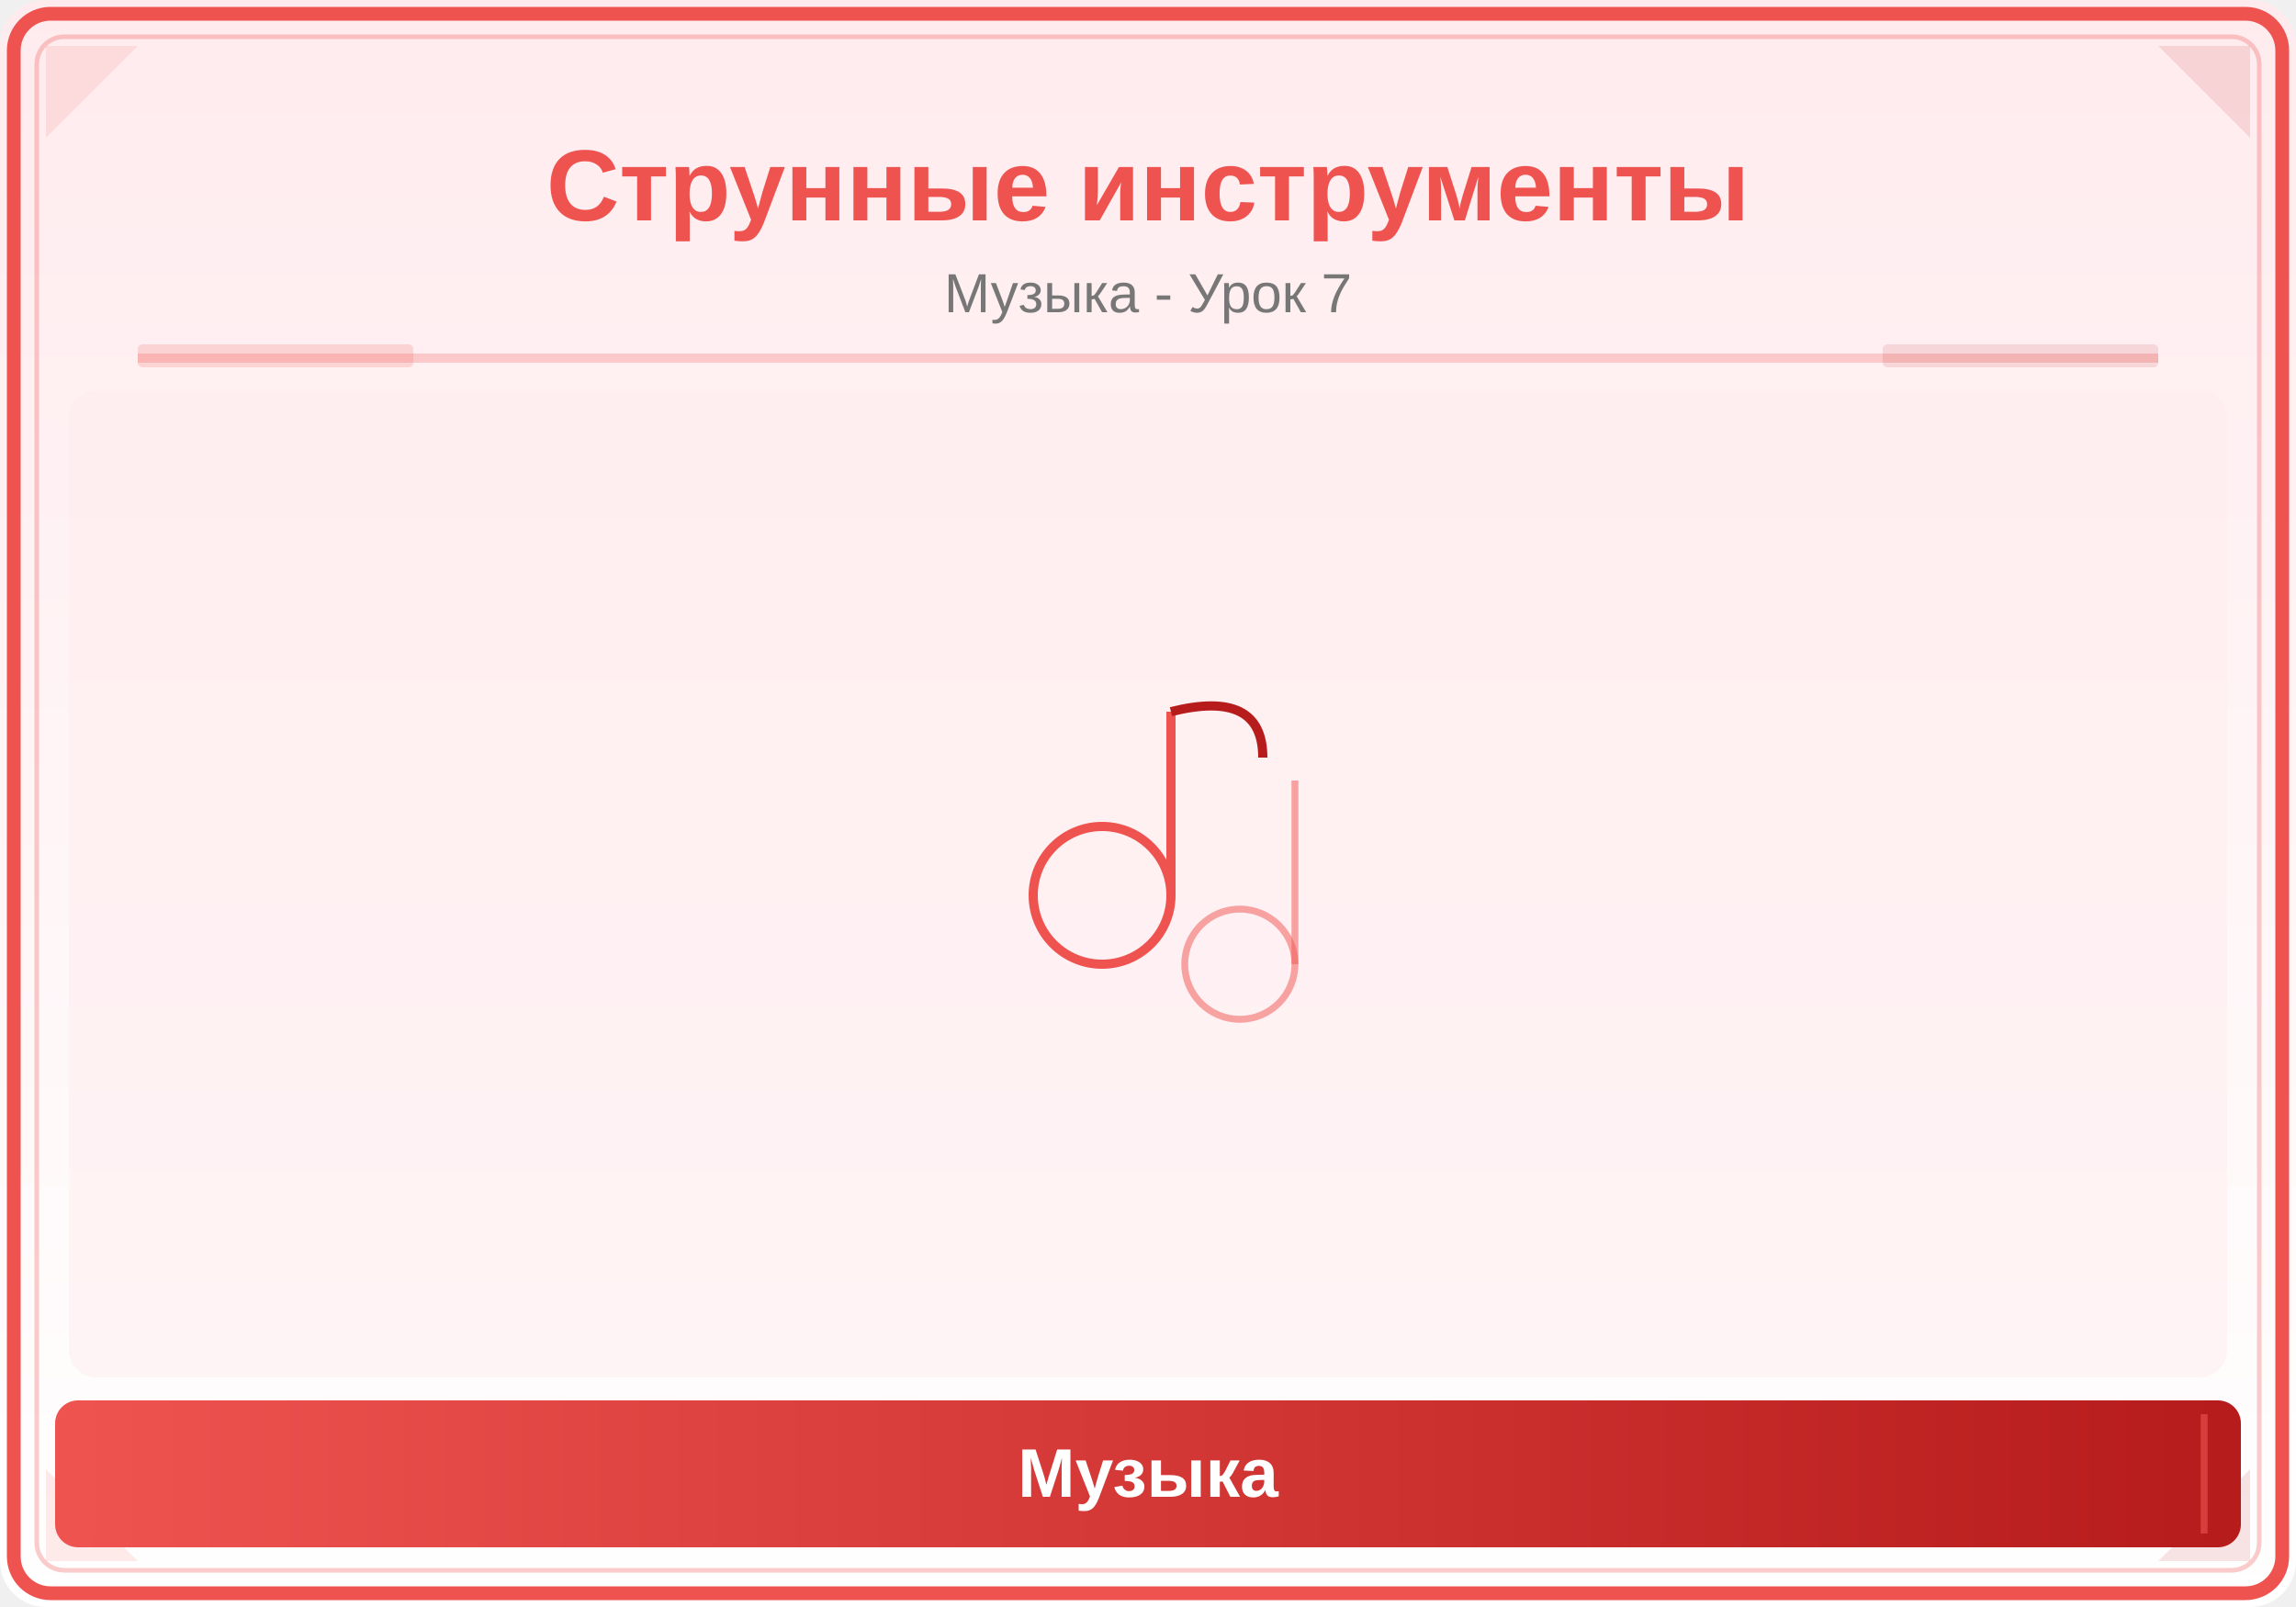
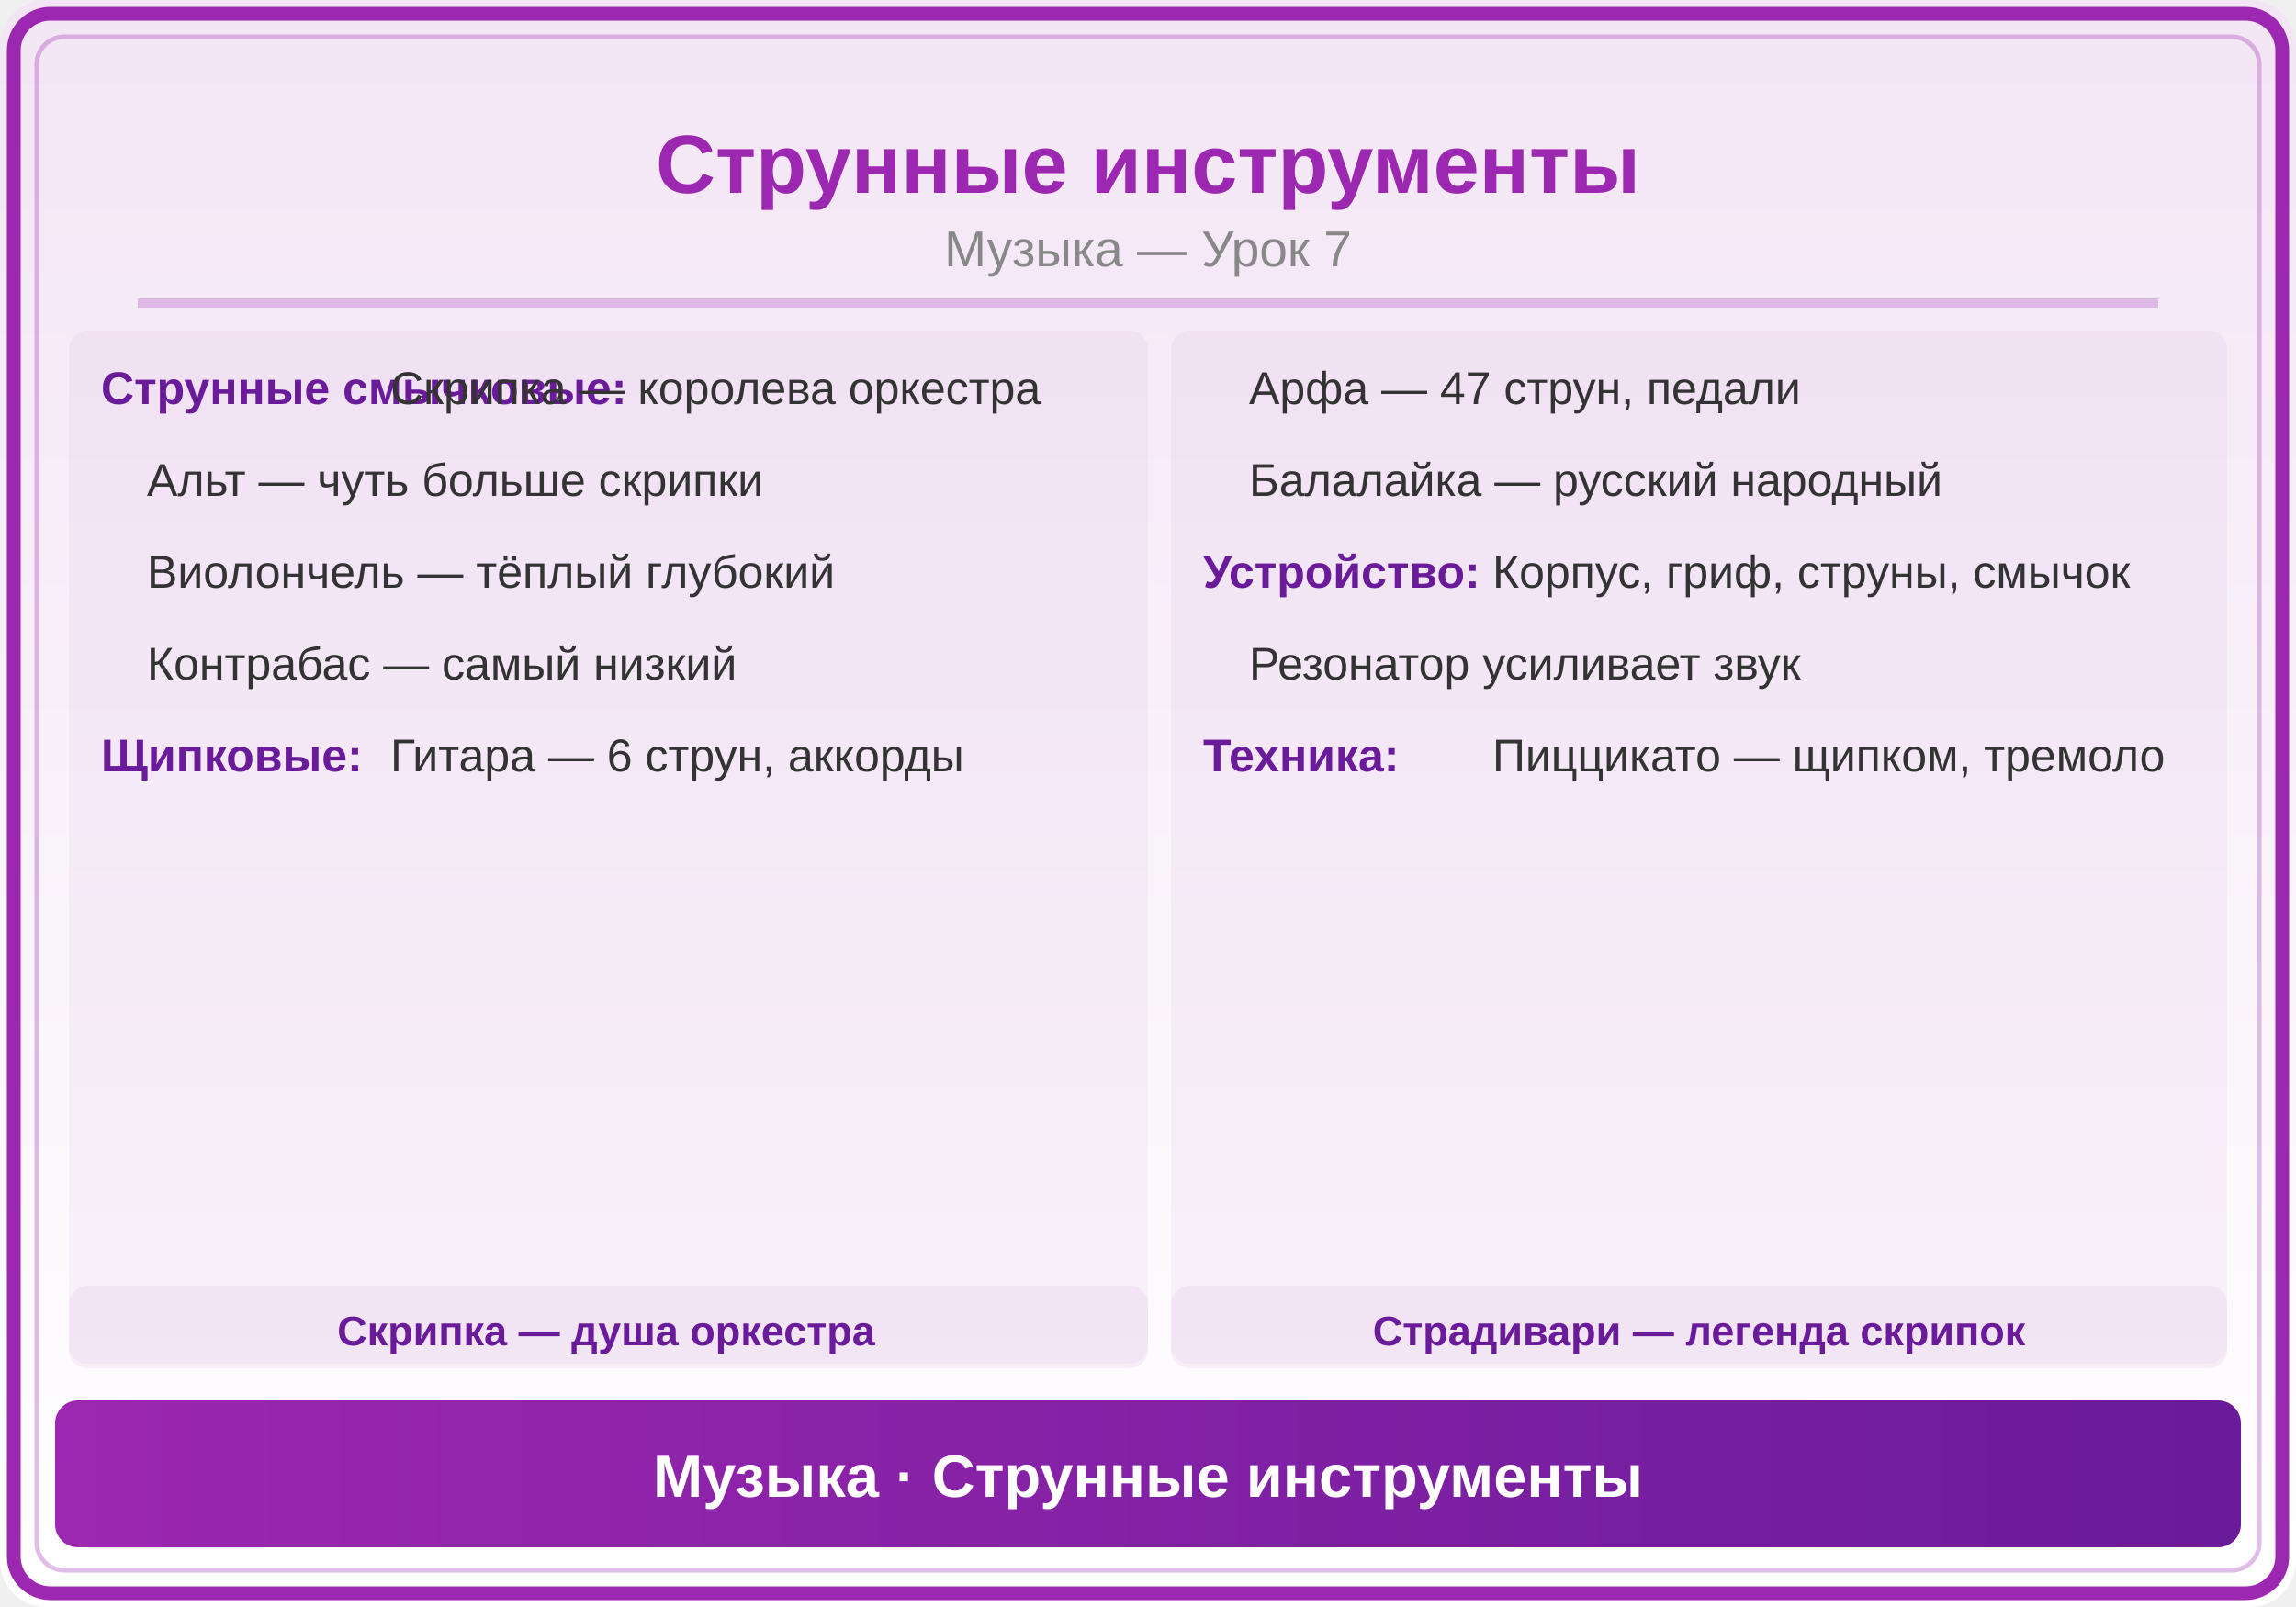
<svg xmlns="http://www.w3.org/2000/svg" viewBox="0 0 500 350">
  <defs>
    <linearGradient id="bg" x1="0" y1="0" x2="0" y2="1">
-       <stop offset="0%" stop-color="#FFEBEE" />
-       <stop offset="100%" stop-color="#FFFFFF" />
+       <stop offset="0%" stop-color="#F3E5F5" />
+       <stop offset="100%" stop-color="#FFF" />
    </linearGradient>
-     <linearGradient id="panel" x1="0" y1="0" x2="1" y2="0">
-       <stop offset="0%" stop-color="#EF5350" />
-       <stop offset="100%" stop-color="#B71C1C" />
+     <linearGradient id="hdr" x1="0" y1="0" x2="1" y2="0">
+       <stop offset="0%" stop-color="#9C27B0" />
+       <stop offset="100%" stop-color="#6A1B9A" />
    </linearGradient>
  </defs>
  <rect width="500" height="350" fill="url(#bg)" rx="10" />
-   <rect x="3" y="3" width="494" height="344" rx="8" fill="none" stroke="#EF5350" stroke-width="3" />
-   <rect x="8" y="8" width="484" height="334" rx="6" fill="none" stroke="#EF5350" stroke-width="1" opacity="0.3" />
-   <polygon points="10,10 30,10 10,30" fill="#EF5350" opacity="0.12" />
-   <polygon points="490,10 470,10 490,30" fill="#B71C1C" opacity="0.12" />
-   <polygon points="10,340 30,340 10,320" fill="#EF5350" opacity="0.12" />
-   <polygon points="490,340 470,340 490,320" fill="#B71C1C" opacity="0.12" />
-   <text x="250" y="48" font-family="Arial,sans-serif" font-size="22" font-weight="bold" fill="#EF5350" text-anchor="middle">Струнные инструменты</text>
-   <text x="250" y="68" font-family="Arial,sans-serif" font-size="12" fill="#777" text-anchor="middle">Музыка - Урок 7</text>
-   <line x1="30" y1="78" x2="470" y2="78" stroke="#EF5350" stroke-width="2" opacity="0.25" />
-   <rect x="30" y="75" width="60" height="5" fill="#EF5350" opacity="0.18" rx="1" />
-   <rect x="410" y="75" width="60" height="5" fill="#B71C1C" opacity="0.12" rx="1" />
-   <clipPath id="ill">
-     <rect x="15" y="85" width="470" height="215" rx="6" />
-   </clipPath>
-   <g clip-path="url(#ill)">
-     <rect x="15" y="85" width="470" height="215" fill="#FFEBEE" opacity="0.5" />
-     <circle cx="240" cy="195" r="15" fill="none" stroke="#EF5350" stroke-width="2" />
-     <line x1="255" y1="195" x2="255" y2="155" stroke="#EF5350" stroke-width="2" />
-     <path d="M255,155 Q275,150 275,165" fill="none" stroke="#B71C1C" stroke-width="2" />
-     <circle cx="270" cy="210" r="12" fill="none" stroke="#EF5350" stroke-width="1.5" opacity="0.5" />
-     <line x1="282" y1="210" x2="282" y2="170" stroke="#EF5350" stroke-width="1.5" opacity="0.5" />
-   </g>
-   <rect x="12" y="305" width="476" height="32" rx="5" fill="url(#panel)" />
-   <line x1="20" y1="308" x2="20" y2="334" stroke="#EF5350" stroke-width="1.5" opacity="0.6" />
-   <line x1="480" y1="308" x2="480" y2="334" stroke="#EF5350" stroke-width="1.5" opacity="0.6" />
-   <text x="250" y="326" font-family="Arial,sans-serif" font-size="15" text-anchor="middle" fill="white" font-weight="bold">Музыка</text>
+   <rect x="3" y="3" width="494" height="344" rx="8" fill="none" stroke="#9C27B0" stroke-width="3" />
+   <rect x="8" y="8" width="484" height="334" rx="6" fill="none" stroke="#9C27B0" stroke-width="1" opacity="0.3" />
+   <text x="250" y="42" font-family="Arial,sans-serif" font-size="18" font-weight="bold" fill="#9C27B0" text-anchor="middle">Струнные инструменты</text>
+   <text x="250" y="58" font-family="Arial,sans-serif" font-size="11" fill="#888" text-anchor="middle">Музыка — Урок 7</text>
+   <line x1="30" y1="66" x2="470" y2="66" stroke="#9C27B0" stroke-width="2" opacity="0.25" />
+   <rect x="15" y="72" width="235" height="225" rx="4" fill="#9C27B0" opacity="0.05" />
+   <text x="22" y="88" font-family="Arial,sans-serif" font-size="10" fill="#6A1B9A" font-weight="bold">Струнные смычковые:</text>
+   <text x="85" y="88" font-family="Arial,sans-serif" font-size="10" fill="#333">Скрипка — королева оркестра</text>
+   <text x="32" y="108" font-family="Arial,sans-serif" font-size="10" fill="#333">Альт — чуть больше скрипки</text>
+   <text x="32" y="128" font-family="Arial,sans-serif" font-size="10" fill="#333">Виолончель — тёплый глубокий</text>
+   <text x="32" y="148" font-family="Arial,sans-serif" font-size="10" fill="#333">Контрабас — самый низкий</text>
+   <text x="22" y="168" font-family="Arial,sans-serif" font-size="10" fill="#6A1B9A" font-weight="bold">Щипковые:</text>
+   <text x="85" y="168" font-family="Arial,sans-serif" font-size="10" fill="#333">Гитара — 6 струн, аккорды</text>
+   <rect x="255" y="72" width="230" height="225" rx="4" fill="#9C27B0" opacity="0.05" />
+   <text x="272" y="88" font-family="Arial,sans-serif" font-size="10" fill="#333">Арфа — 47 струн, педали</text>
+   <text x="272" y="108" font-family="Arial,sans-serif" font-size="10" fill="#333">Балалайка — русский народный</text>
+   <text x="262" y="128" font-family="Arial,sans-serif" font-size="10" fill="#6A1B9A" font-weight="bold">Устройство:</text>
+   <text x="325" y="128" font-family="Arial,sans-serif" font-size="10" fill="#333">Корпус, гриф, струны, смычок</text>
+   <text x="272" y="148" font-family="Arial,sans-serif" font-size="10" fill="#333">Резонатор усиливает звук</text>
+   <text x="262" y="168" font-family="Arial,sans-serif" font-size="10" fill="#6A1B9A" font-weight="bold">Техника:</text>
+   <text x="325" y="168" font-family="Arial,sans-serif" font-size="10" fill="#333">Пиццикато — щипком, тремоло</text>
+   <rect x="15" y="280" width="235" height="18" rx="4" fill="#9C27B0" opacity="0.06" />
+   <text x="132" y="293" font-family="Arial,sans-serif" font-size="9" fill="#6A1B9A" text-anchor="middle" font-weight="bold">Скрипка — душа оркестра</text>
+   <rect x="255" y="280" width="230" height="18" rx="4" fill="#9C27B0" opacity="0.06" />
+   <text x="370" y="293" font-family="Arial,sans-serif" font-size="9" fill="#6A1B9A" text-anchor="middle" font-weight="bold">Страдивари — легенда скрипок</text>
+   <rect x="12" y="305" width="476" height="32" rx="5" fill="url(#hdr)" />
+   <text x="250" y="326" font-family="Arial,sans-serif" font-size="13" text-anchor="middle" fill="white" font-weight="bold">Музыка · Струнные инструменты</text>
</svg>
